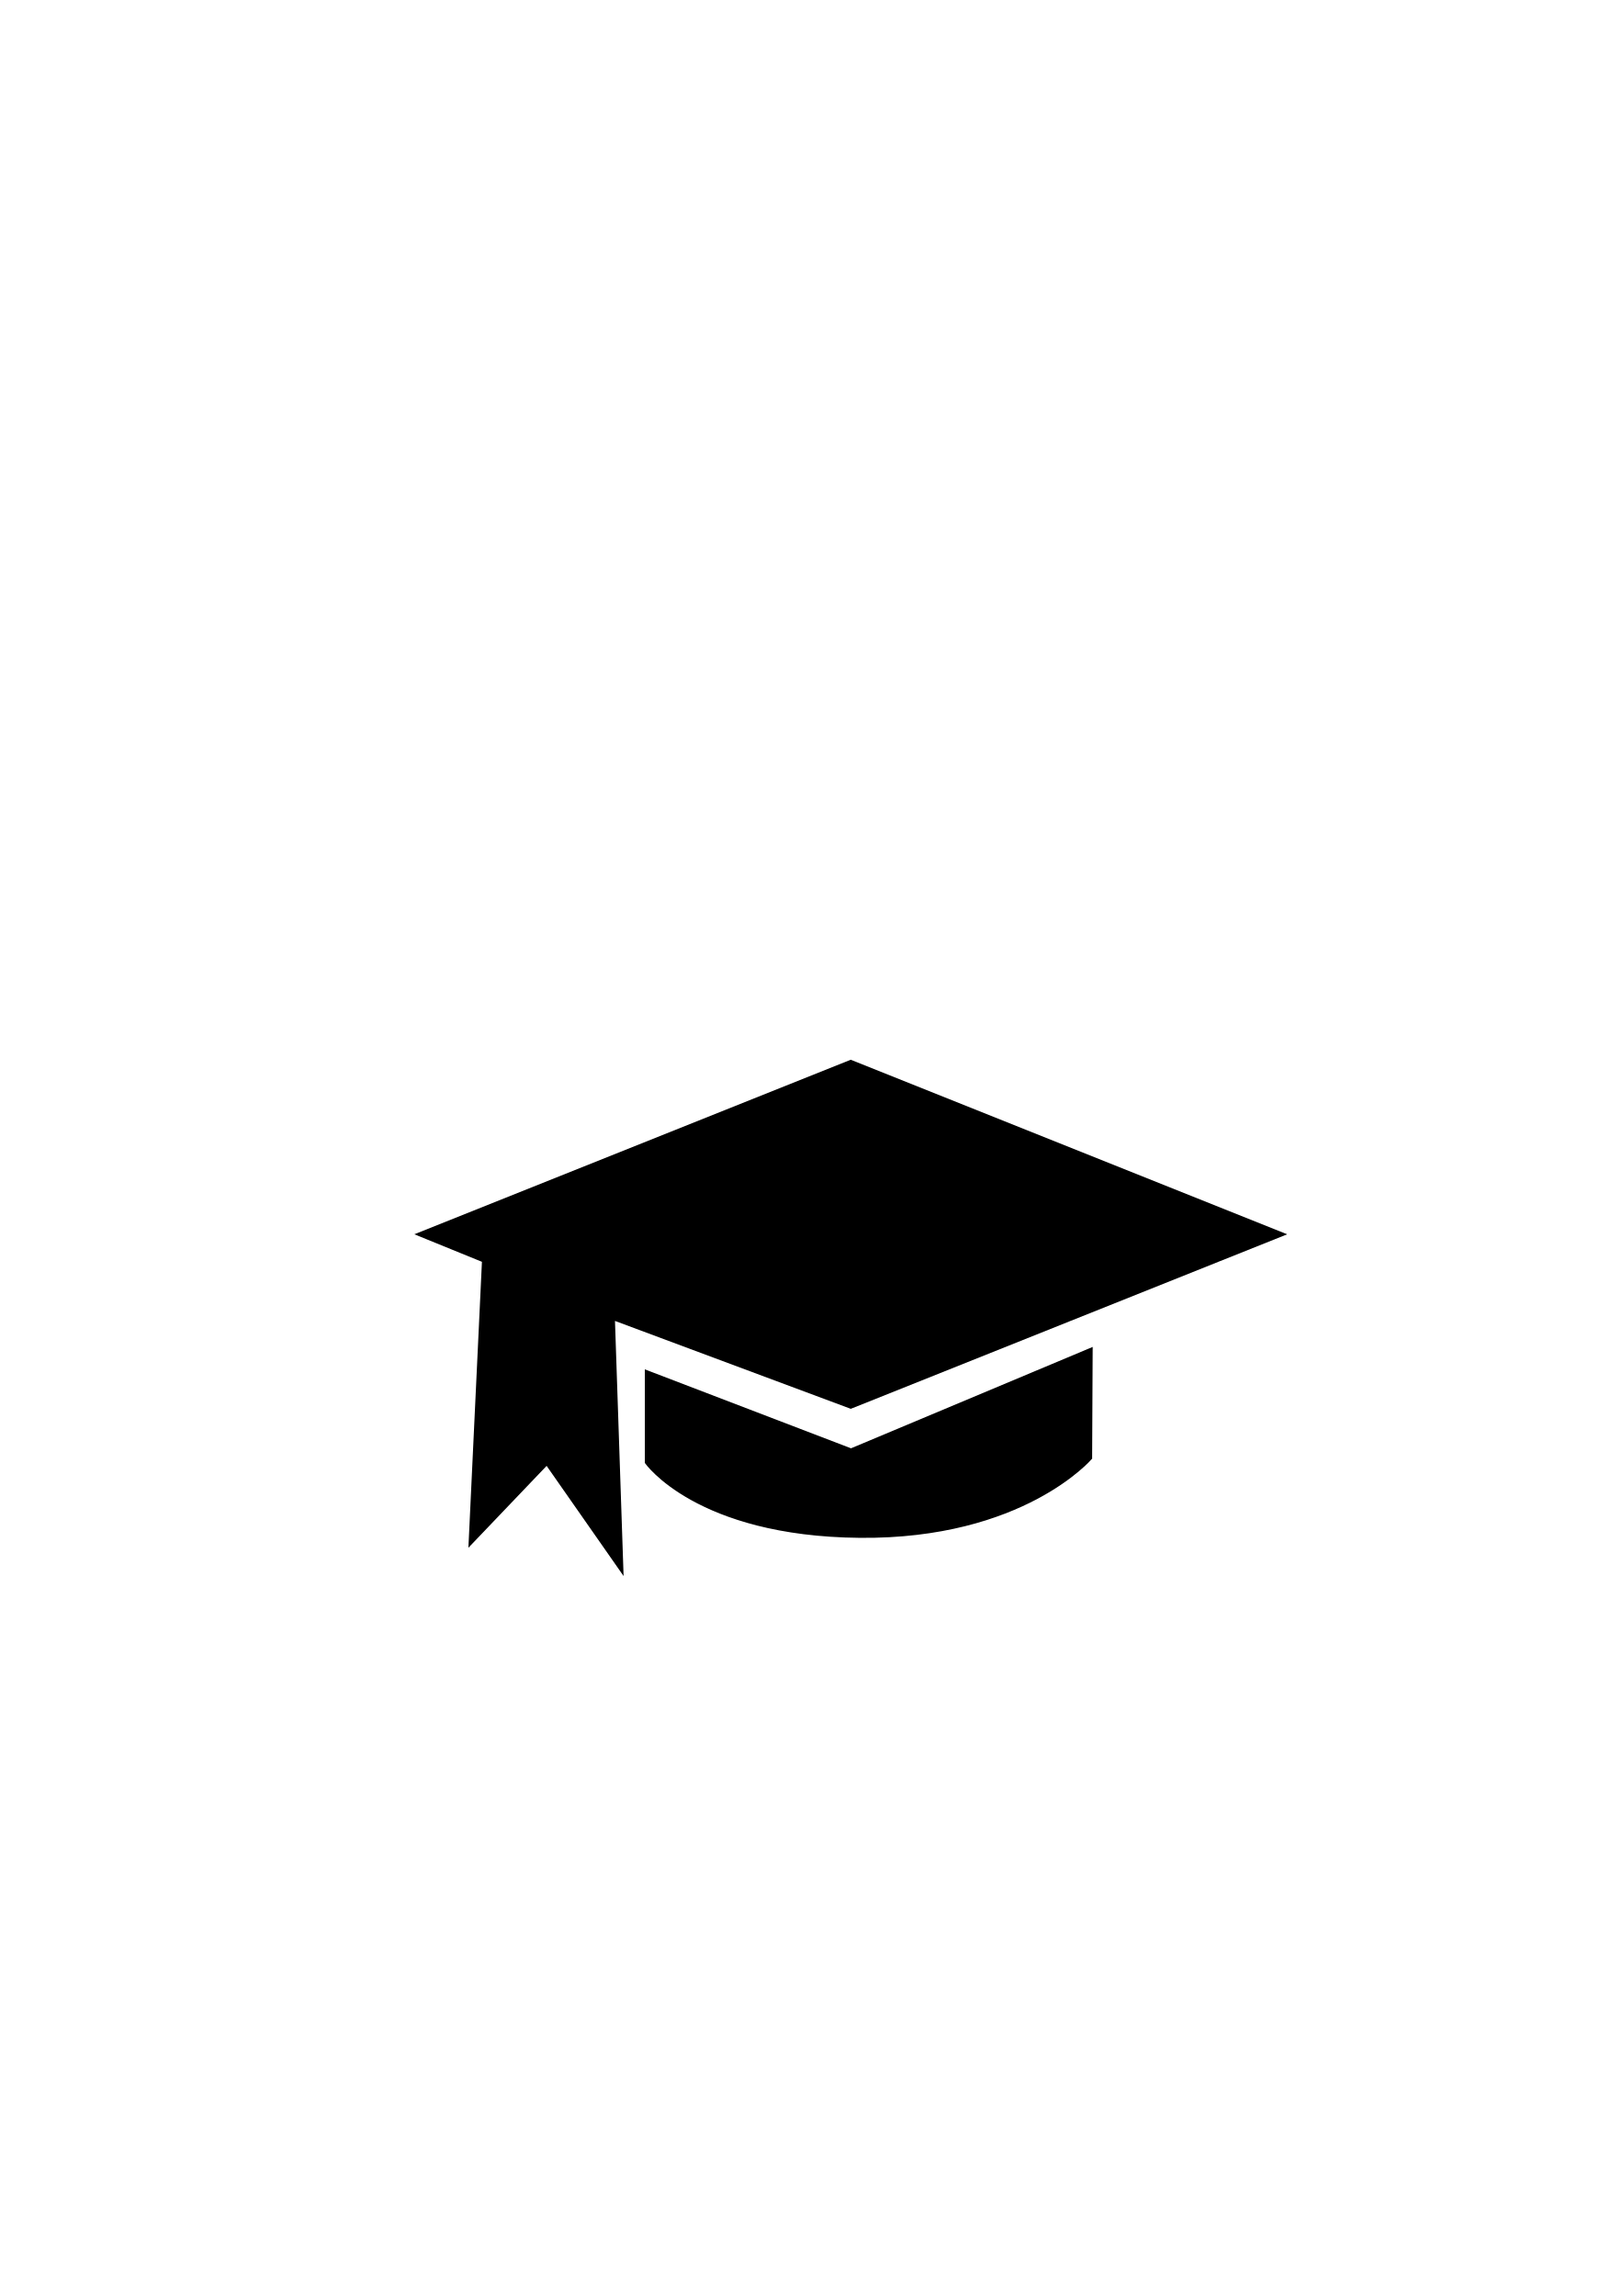
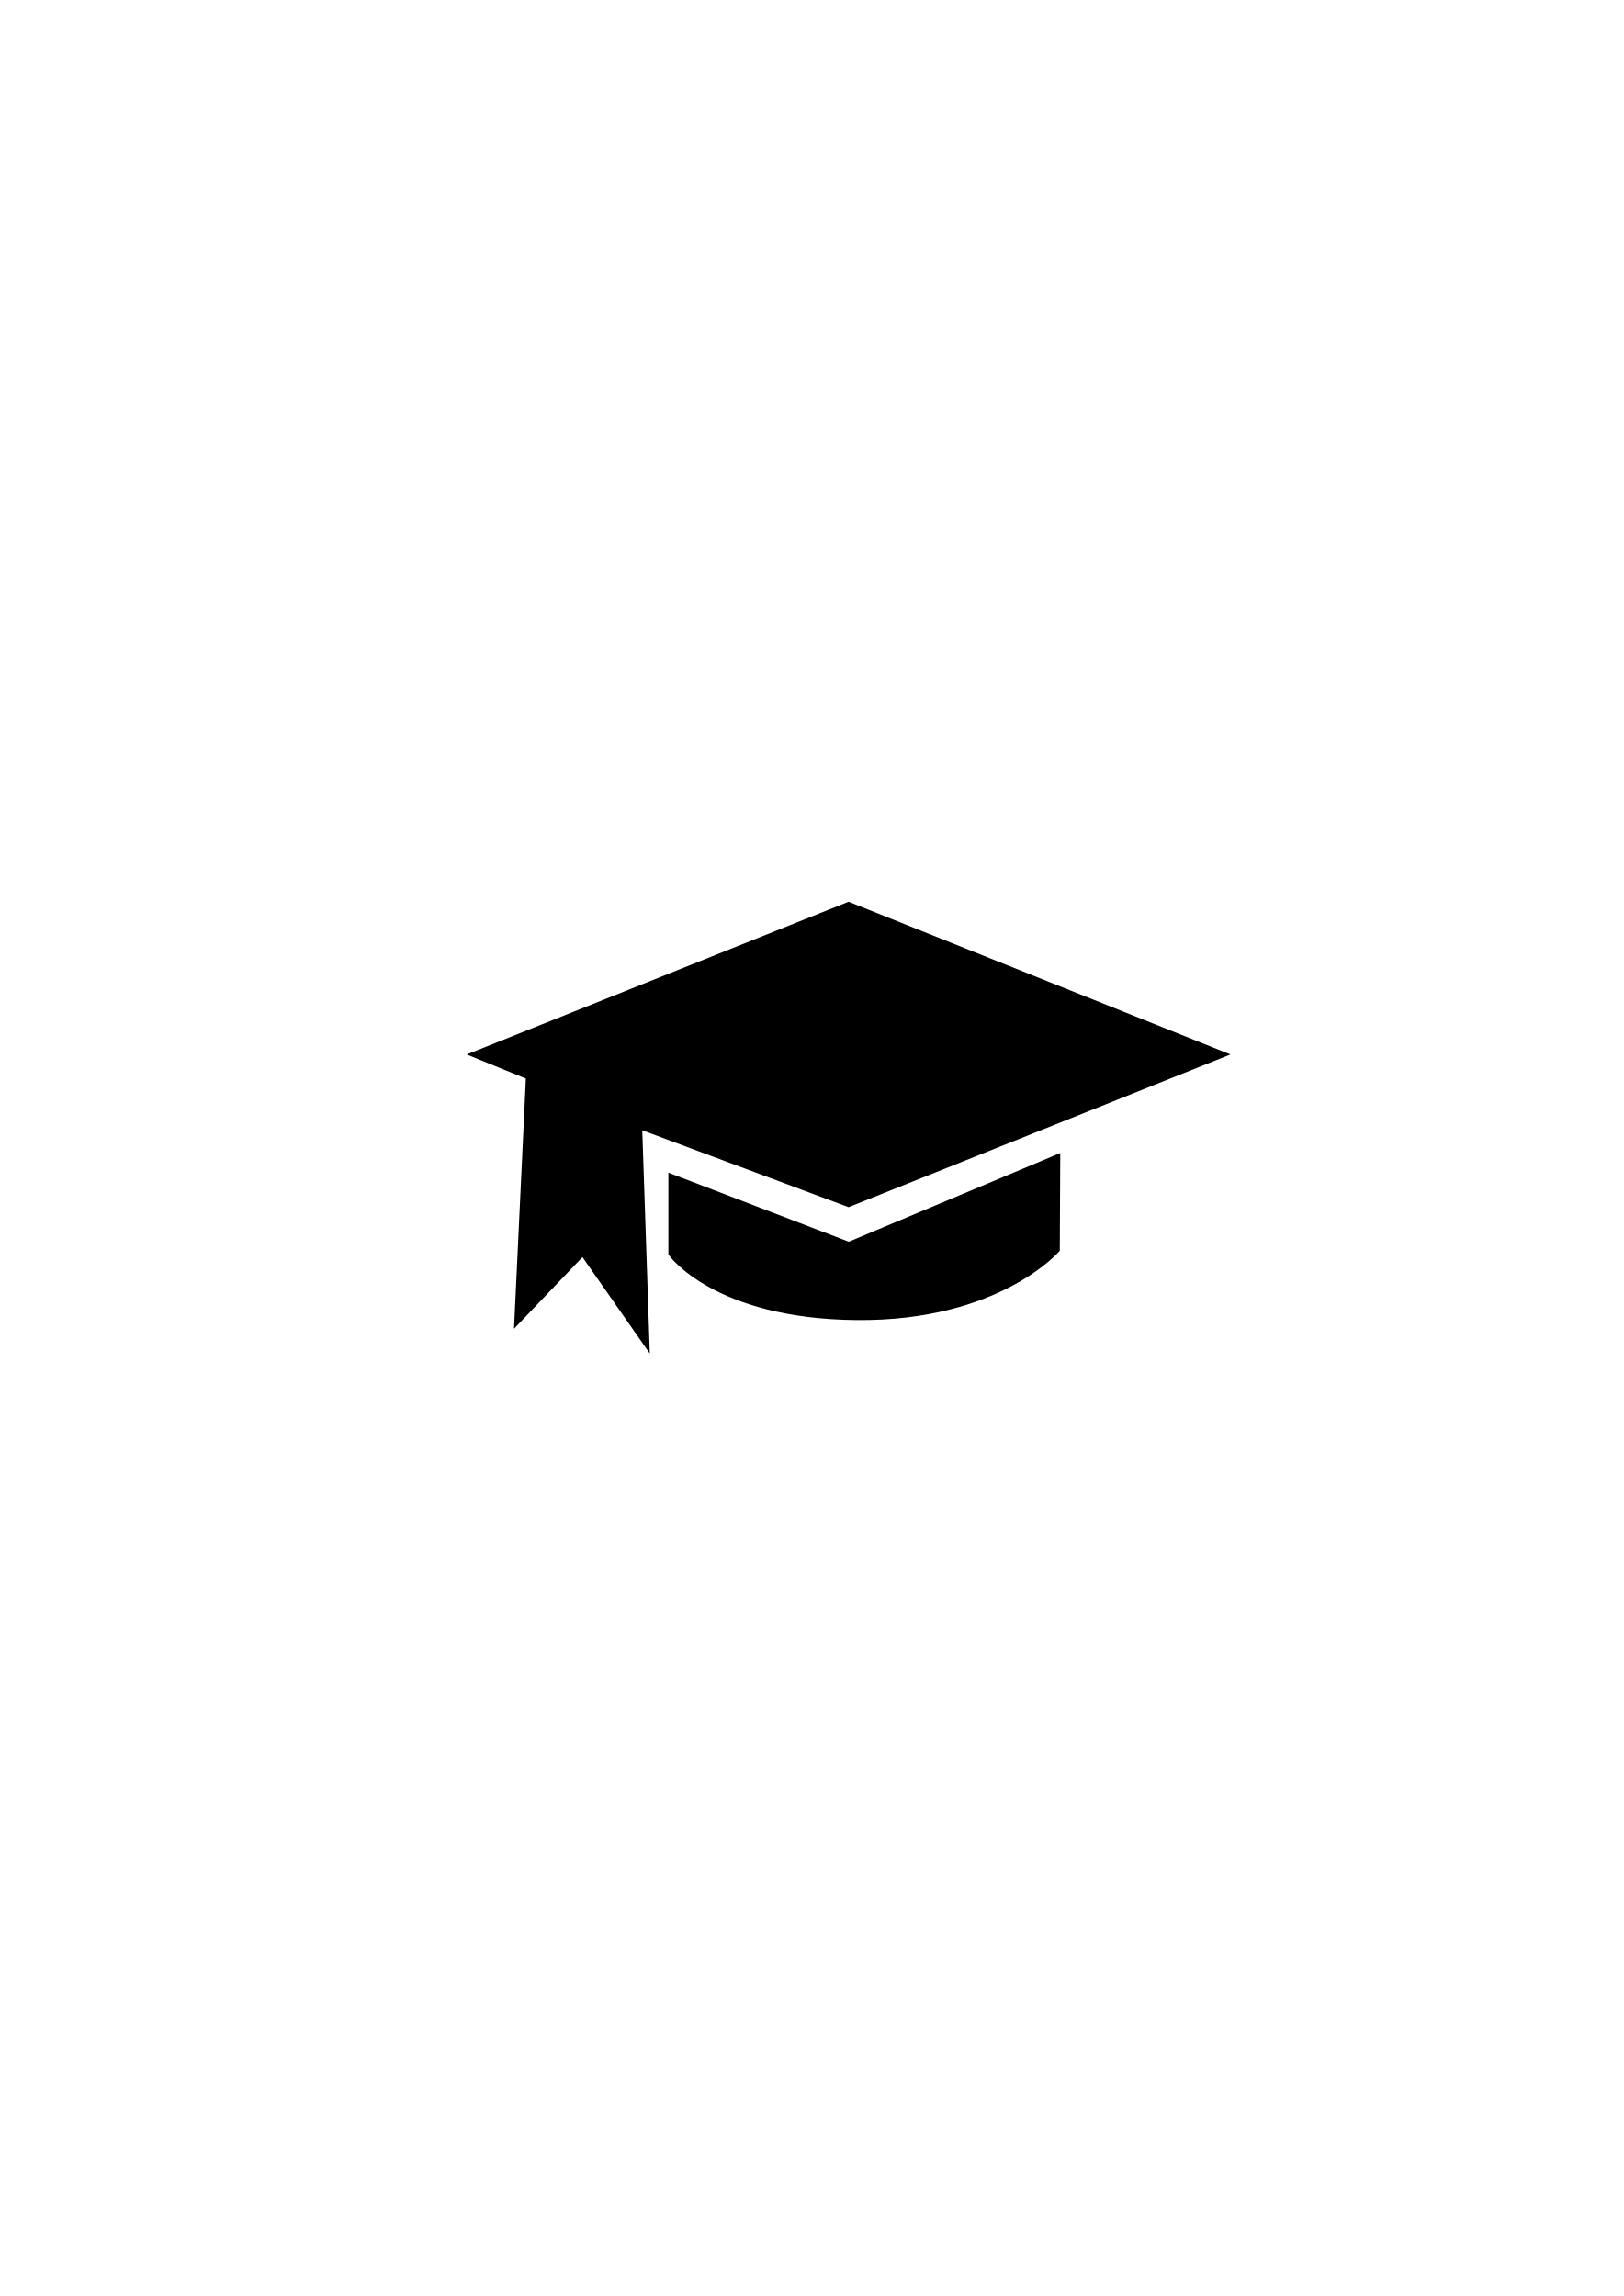
<svg xmlns="http://www.w3.org/2000/svg" width="210mm" height="297mm" viewBox="0 0 744.094 1052.362" id="svg2" version="1.1">
  <defs id="defs4">
    <linearGradient id="linearGradient2224">
      <stop id="stop2226" offset="0" style="stop-color:#7c7c7c;stop-opacity:1;" />
      <stop id="stop2228" offset="1" style="stop-color:#b8b8b8;stop-opacity:1;" />
    </linearGradient>
    <linearGradient id="linearGradient15218">
      <stop id="stop15220" offset="0" style="stop-color:#eeeeef;stop-opacity:1;" />
      <stop id="stop2736" offset="0.599" style="stop-color:#d3d7cf;stop-opacity:1;" />
      <stop id="stop2738" offset="0.828" style="stop-color:#ffffff;stop-opacity:1;" />
      <stop id="stop15222" offset="1" style="stop-color:#d3d7cf;stop-opacity:1;" />
    </linearGradient>
    <pattern y="0" x="0" height="6" width="6" patternUnits="userSpaceOnUse" id="EMFhbasepattern" />
    <pattern y="0" x="0" height="6" width="6" patternUnits="userSpaceOnUse" id="EMFhbasepattern-5" />
  </defs>
  <g id="layer1">
    <rect style="opacity:1;fill:none;fill-opacity:1;stroke:none;stroke-width:23;stroke-linecap:butt;stroke-linejoin:round;stroke-miterlimit:4;stroke-dasharray:none;stroke-opacity:1" id="rect4160" width="400" height="400" x="190" y="322.362" />
-     <g id="g4163" transform="translate(0,68)">
+     <g id="g4163" transform="matrix(0.875,0,0,0.875,47.73457,47.797)">
      <path id="path4204" d="m 389.877,417.726 -200,80 30.979,12.617 -6.202,131.064 35.841,-37.532 35.277,50.5 -3.947,-116.936 108.053,40.286 200,-80 z" style="fill:#000000;fill-rule:evenodd;stroke:none;stroke-width:1px;stroke-linecap:butt;stroke-linejoin:miter;stroke-opacity:1" />
      <path id="path4161" d="m 296,560.362 94,36 110.25,-46.25 -0.25,50.25 c 0,0 -31.153,36.707 -106,36 -74.847,-0.707 -98,-34 -98,-34 z" style="fill:#000000;fill-rule:evenodd;stroke:#000000;stroke-width:1px;stroke-linecap:butt;stroke-linejoin:miter;stroke-opacity:1" />
    </g>
  </g>
</svg>
